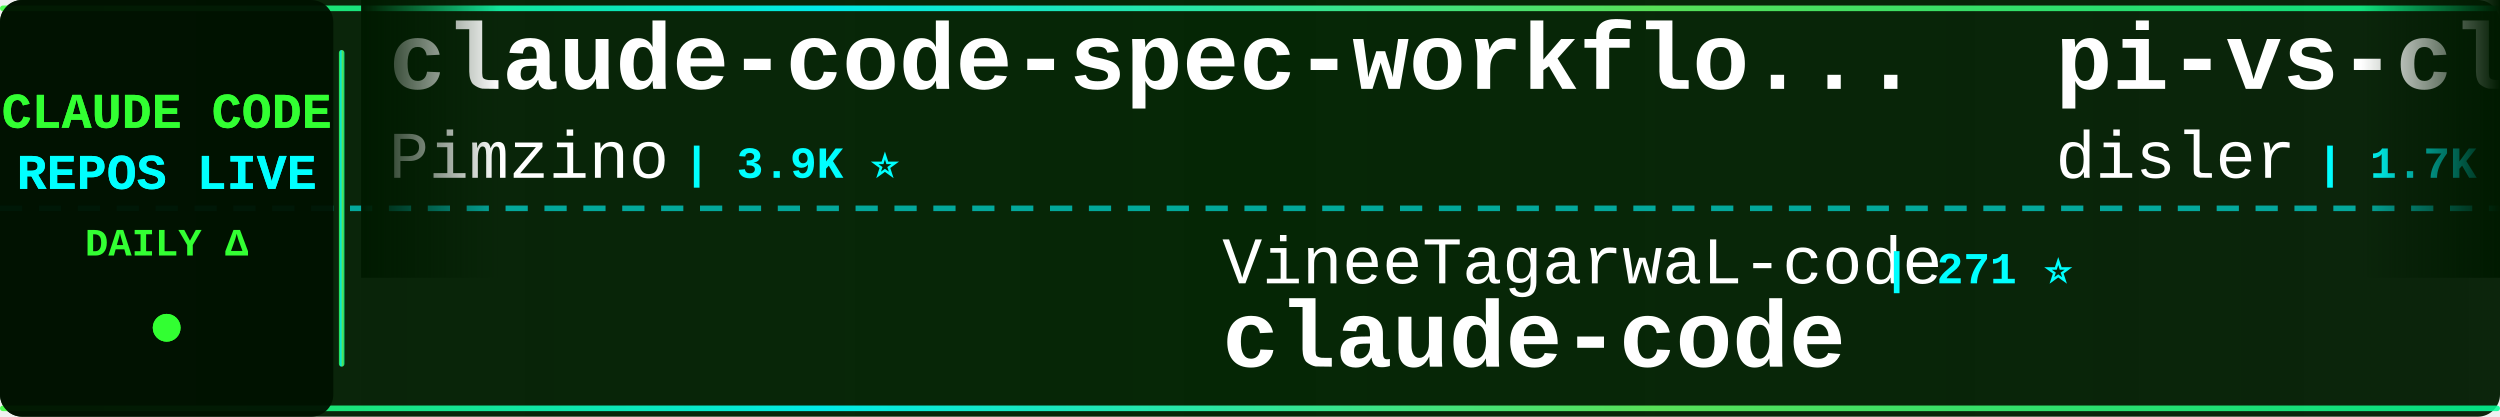
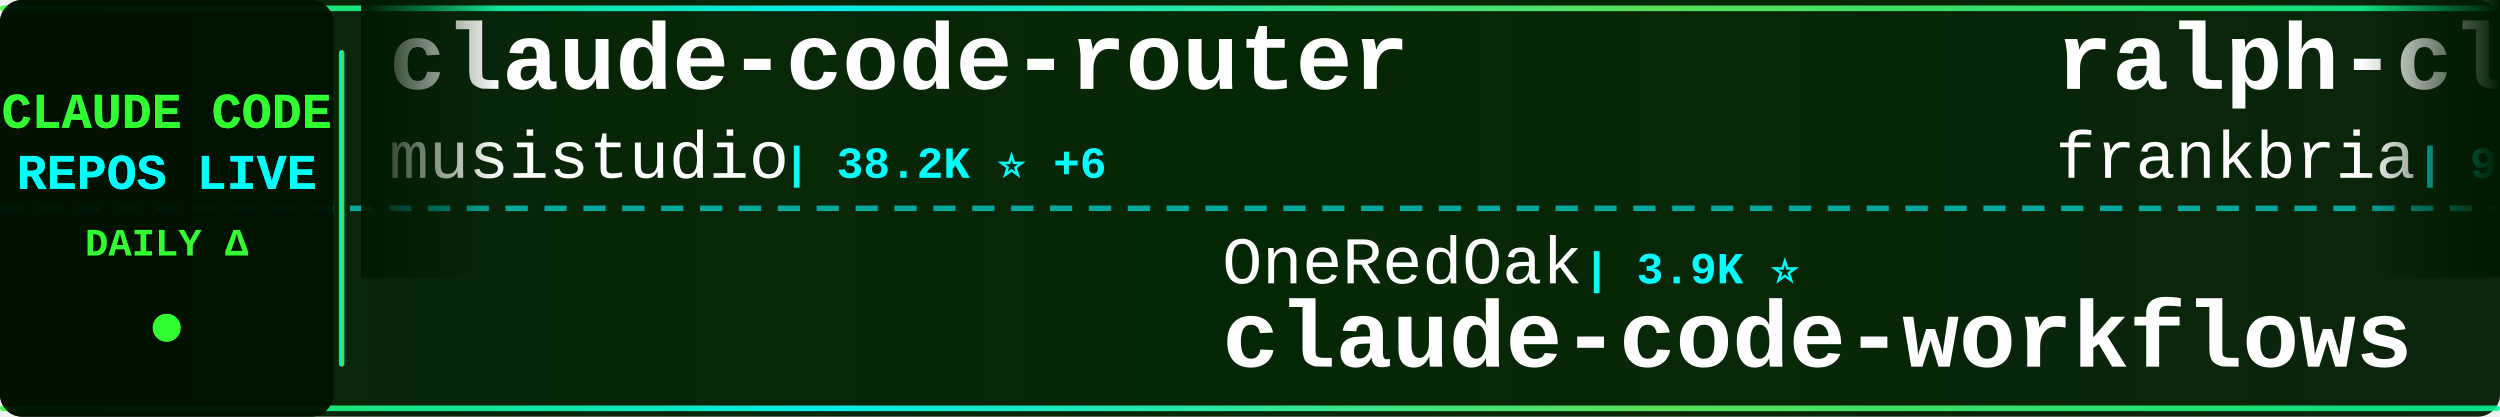
<svg xmlns="http://www.w3.org/2000/svg" width="900" height="150">
  <defs>
    <linearGradient id="tickerBg" x1="0%" y1="0%" x2="100%" y2="0%">
      <stop offset="0%" style="stop-color:#001a00;stop-opacity:0.95" />
      <stop offset="50%" style="stop-color:#002200;stop-opacity:0.98" />
      <stop offset="100%" style="stop-color:#001a00;stop-opacity:0.95" />
    </linearGradient>
    <linearGradient id="borderGrad" x1="0%" y1="0%" x2="100%" y2="0%">
      <stop offset="0%" style="stop-color:#33ff33;stop-opacity:0.85">
        <animate attributeName="stop-opacity" values="0.85;1;0.85" dur="2s" repeatCount="indefinite" />
      </stop>
      <stop offset="33%" style="stop-color:#00ffff;stop-opacity:0.9">
        <animate attributeName="stop-opacity" values="0.9;1;0.9" dur="2.2s" repeatCount="indefinite" />
      </stop>
      <stop offset="66%" style="stop-color:#66ff66;stop-opacity:0.85">
        <animate attributeName="stop-opacity" values="0.85;1;0.85" dur="1.8s" repeatCount="indefinite" />
      </stop>
      <stop offset="100%" style="stop-color:#00ff99;stop-opacity:0.85">
        <animate attributeName="stop-opacity" values="0.85;1;0.85" dur="2s" repeatCount="indefinite" />
      </stop>
    </linearGradient>
    <filter id="textGlow">
      <feGaussianBlur stdDeviation="0.1" result="coloredBlur" />
      <feMerge>
        <feMergeNode in="coloredBlur" />
        <feMergeNode in="SourceGraphic" />
      </feMerge>
    </filter>
    <filter id="metricGlow">
      <feGaussianBlur stdDeviation="0.2" result="coloredBlur" />
      <feMerge>
        <feMergeNode in="coloredBlur" />
        <feMergeNode in="SourceGraphic" />
      </feMerge>
    </filter>
    <linearGradient id="leftFade" x1="0%" y1="0%" x2="100%" y2="0%">
      <stop offset="0%" style="stop-color:#001a00;stop-opacity:1" />
      <stop offset="100%" style="stop-color:#001a00;stop-opacity:0" />
    </linearGradient>
    <linearGradient id="rightFade" x1="0%" y1="0%" x2="100%" y2="0%">
      <stop offset="0%" style="stop-color:#001a00;stop-opacity:0" />
      <stop offset="100%" style="stop-color:#001a00;stop-opacity:1" />
    </linearGradient>
  </defs>
  <rect width="900" height="150" fill="url(#tickerBg)" rx="8" />
  <rect x="0" y="2" width="900" height="2" fill="url(#borderGrad)" rx="1" />
  <rect x="0" y="146" width="900" height="2" fill="url(#borderGrad)" rx="1" />
  <line x1="0" y1="75" x2="900" y2="75" stroke="#00ffff" stroke-width="2" stroke-dasharray="8 6" opacity="0.6" />
  <rect x="0" y="0" width="120" height="150" fill="#001100" opacity="0.95" rx="8" />
  <text x="60" y="46" font-family="'Courier New', monospace" font-size="18" font-weight="bold" fill="#33ff33" text-anchor="middle" filter="url(#textGlow)">
    CLAUDE CODE
  </text>
  <text x="60" y="68" font-family="'Courier New', monospace" font-size="18" font-weight="bold" fill="#00ffff" text-anchor="middle" filter="url(#textGlow)">
    REPOS LIVE
  </text>
  <text x="60" y="92" font-family="'Courier New', monospace" font-size="14" font-weight="bold" fill="#33ff33" text-anchor="middle">
    DAILY Δ
  </text>
  <circle cx="60" cy="118" r="5" fill="#33ff33" filter="url(#metricGlow)">
    <animate attributeName="r" values="4;6;4" dur="1.5s" repeatCount="indefinite" />
    <animate attributeName="opacity" values="0.6;1;0.6" dur="1.5s" repeatCount="indefinite" />
  </circle>
  <rect x="122" y="18" width="2" height="114" fill="url(#borderGrad)" rx="1" />
  <clipPath id="tickerClip">
    <rect x="130" y="0" width="770" height="150" />
  </clipPath>
  <g clip-path="url(#tickerClip)">
    <g id="tickerItems">
      <animateTransform attributeName="transform" attributeType="XML" type="translate" from="0 0" to="-3000 0" dur="54s" repeatCount="indefinite" />
      <g transform="translate(0, 0)">
-         <text x="140" y="32" font-family="'Courier New', monospace" font-size="34" font-weight="bold" fill="#ffffff">claude-code-spec-workflo...</text>
-         <text x="140" y="64" font-family="'Courier New', monospace" font-size="24" font-weight="normal" fill="#ffffff" opacity="1.0">Pimzino</text>
-         <text x="246" y="64" font-family="'Courier New', monospace" font-size="16" font-weight="bold" fill="#00ffff"> | 3.9K ⭐</text>
+         <text x="140" y="32" font-family="'Courier New', monospace" font-size="34" font-weight="bold" fill="#ffffff">claude-code-router</text>
+         <text x="140" y="64" font-family="'Courier New', monospace" font-size="24" font-weight="normal" fill="#ffffff" opacity="1.0">musistudio</text>
+         <text x="282" y="64" font-family="'Courier New', monospace" font-size="16" font-weight="bold" fill="#00ffff"> | 38.2K ⭐ +6</text>
      </g>
      <g transform="translate(300, 0)">
-         <text x="140" y="102" font-family="'Courier New', monospace" font-size="24" font-weight="normal" fill="#ffffff" opacity="1.0">VineeTagarwaL-code</text>
-         <text x="378" y="102" font-family="'Courier New', monospace" font-size="16" font-weight="bold" fill="#00ffff"> | 271 ⭐</text>
+         <text x="140" y="102" font-family="'Courier New', monospace" font-size="24" font-weight="normal" fill="#ffffff" opacity="1.0">OneRedOak</text>
+         <text x="270" y="102" font-family="'Courier New', monospace" font-size="16" font-weight="bold" fill="#00ffff"> | 3.9K ⭐</text>
+         <text x="140" y="132" font-family="'Courier New', monospace" font-size="34" font-weight="bold" fill="#ffffff">claude-code-workflows</text>
+       </g>
+       <g transform="translate(600, 0)">
+         <text x="140" y="32" font-family="'Courier New', monospace" font-size="34" font-weight="bold" fill="#ffffff">ralph-claude-code</text>
+         <text x="140" y="64" font-family="'Courier New', monospace" font-size="24" font-weight="normal" fill="#ffffff" opacity="1.0">frankbria</text>
+         <text x="270" y="64" font-family="'Courier New', monospace" font-size="16" font-weight="bold" fill="#00ffff"> | 9.7K ⭐ -1</text>
+       </g>
+       <g transform="translate(900, 0)">
+         <text x="140" y="102" font-family="'Courier New', monospace" font-size="24" font-weight="normal" fill="#ffffff" opacity="1.0">jarmuine</text>
+         <text x="258" y="102" font-family="'Courier New', monospace" font-size="16" font-weight="bold" fill="#00ffff"> | 2.3K ⭐</text>
        <text x="140" y="132" font-family="'Courier New', monospace" font-size="34" font-weight="bold" fill="#ffffff">claude-code</text>
      </g>
-       <g transform="translate(600, 0)">
-         <text x="140" y="32" font-family="'Courier New', monospace" font-size="34" font-weight="bold" fill="#ffffff">pi-vs-claude-code</text>
-         <text x="140" y="64" font-family="'Courier New', monospace" font-size="24" font-weight="normal" fill="#ffffff" opacity="1.0">disler</text>
-         <text x="234" y="64" font-family="'Courier New', monospace" font-size="16" font-weight="bold" fill="#00ffff"> | 1.7K ⭐</text>
-       </g>
-       <g transform="translate(900, 0)">
-         <text x="140" y="102" font-family="'Courier New', monospace" font-size="24" font-weight="normal" fill="#ffffff" opacity="1.0">SeemSeam</text>
-         <text x="258" y="102" font-family="'Courier New', monospace" font-size="16" font-weight="bold" fill="#00ffff"> | 3.6K ⭐</text>
-         <text x="140" y="132" font-family="'Courier New', monospace" font-size="34" font-weight="bold" fill="#ffffff">claude_codex_bridge</text>
-       </g>
      <g transform="translate(1200, 0)">
-         <text x="140" y="32" font-family="'Courier New', monospace" font-size="34" font-weight="bold" fill="#ffffff">claude-code-source-code</text>
-         <text x="140" y="64" font-family="'Courier New', monospace" font-size="24" font-weight="normal" fill="#ffffff" opacity="1.0">777genius</text>
-         <text x="270" y="64" font-family="'Courier New', monospace" font-size="16" font-weight="bold" fill="#00ffff"> | 939 ⭐</text>
+         <text x="140" y="32" font-family="'Courier New', monospace" font-size="34" font-weight="bold" fill="#ffffff">claude-code</text>
+         <text x="140" y="64" font-family="'Courier New', monospace" font-size="24" font-weight="normal" fill="#ffffff" opacity="1.0">RishabhK103</text>
+         <text x="294" y="64" font-family="'Courier New', monospace" font-size="16" font-weight="bold" fill="#00ffff"> | 112 ⭐</text>
      </g>
      <g transform="translate(1500, 0)">
-         <text x="140" y="102" font-family="'Courier New', monospace" font-size="24" font-weight="normal" fill="#ffffff" opacity="1.0">Onewon</text>
-         <text x="234" y="102" font-family="'Courier New', monospace" font-size="16" font-weight="bold" fill="#00ffff"> | 182 ⭐</text>
-         <text x="140" y="132" font-family="'Courier New', monospace" font-size="34" font-weight="bold" fill="#ffffff">claude-code</text>
+         <text x="140" y="102" font-family="'Courier New', monospace" font-size="24" font-weight="normal" fill="#ffffff" opacity="1.0">shanraisshan</text>
+         <text x="306" y="102" font-family="'Courier New', monospace" font-size="16" font-weight="bold" fill="#00ffff"> | 69.1K ⭐ +9</text>
+         <text x="140" y="132" font-family="'Courier New', monospace" font-size="34" font-weight="bold" fill="#ffffff">claude-code-best-practic...</text>
      </g>
      <g transform="translate(1800, 0)">
-         <text x="140" y="32" font-family="'Courier New', monospace" font-size="34" font-weight="bold" fill="#ffffff">ClaudeCode</text>
-         <text x="140" y="64" font-family="'Courier New', monospace" font-size="24" font-weight="normal" fill="#ffffff" opacity="1.0">guanshan</text>
-         <text x="258" y="64" font-family="'Courier New', monospace" font-size="16" font-weight="bold" fill="#00ffff"> | 61 ⭐</text>
+         <text x="140" y="32" font-family="'Courier New', monospace" font-size="34" font-weight="bold" fill="#ffffff">Claude-Code-Quest</text>
+         <text x="140" y="64" font-family="'Courier New', monospace" font-size="24" font-weight="normal" fill="#ffffff" opacity="1.0">wesammustafa</text>
+         <text x="306" y="64" font-family="'Courier New', monospace" font-size="16" font-weight="bold" fill="#00ffff"> | 3.7K ⭐ +1</text>
      </g>
      <g transform="translate(2100, 0)">
-         <text x="140" y="102" font-family="'Courier New', monospace" font-size="24" font-weight="normal" fill="#ffffff" opacity="1.0">mrpaidsocial</text>
-         <text x="306" y="102" font-family="'Courier New', monospace" font-size="16" font-weight="bold" fill="#00ffff"> | 1.7K ⭐ +1</text>
-         <text x="140" y="132" font-family="'Courier New', monospace" font-size="34" font-weight="bold" fill="#ffffff">arcads-claude-code-mrpai...</text>
+         <text x="140" y="102" font-family="'Courier New', monospace" font-size="24" font-weight="normal" fill="#ffffff" opacity="1.0">alejandrobalderas</text>
+         <text x="366" y="102" font-family="'Courier New', monospace" font-size="16" font-weight="bold" fill="#00ffff"> | 3.0K ⭐ +1</text>
+         <text x="140" y="132" font-family="'Courier New', monospace" font-size="34" font-weight="bold" fill="#ffffff">claude-code-from-source</text>
      </g>
      <g transform="translate(2400, 0)">
-         <text x="140" y="32" font-family="'Courier New', monospace" font-size="34" font-weight="bold" fill="#ffffff">claude-code-sourcemap</text>
-         <text x="140" y="64" font-family="'Courier New', monospace" font-size="24" font-weight="normal" fill="#ffffff" opacity="1.0">ChinaSiro</text>
-         <text x="270" y="64" font-family="'Courier New', monospace" font-size="16" font-weight="bold" fill="#00ffff"> | 9.8K ⭐</text>
+         <text x="140" y="32" font-family="'Courier New', monospace" font-size="34" font-weight="bold" fill="#ffffff">claude-code</text>
+         <text x="140" y="64" font-family="'Courier New', monospace" font-size="24" font-weight="normal" fill="#ffffff" opacity="1.0">claude-code-best</text>
+         <text x="354" y="64" font-family="'Courier New', monospace" font-size="16" font-weight="bold" fill="#00ffff"> | 23.3K ⭐ +1</text>
      </g>
      <g transform="translate(2700, 0)">
-         <text x="140" y="102" font-family="'Courier New', monospace" font-size="24" font-weight="normal" fill="#ffffff" opacity="1.0">repowise-dev</text>
-         <text x="306" y="102" font-family="'Courier New', monospace" font-size="16" font-weight="bold" fill="#00ffff"> | 1.2K ⭐</text>
-         <text x="140" y="132" font-family="'Courier New', monospace" font-size="34" font-weight="bold" fill="#ffffff">claude-code-prompts</text>
+         <text x="140" y="102" font-family="'Courier New', monospace" font-size="24" font-weight="normal" fill="#ffffff" opacity="1.0">Maciek-roboblog</text>
+         <text x="342" y="102" font-family="'Courier New', monospace" font-size="16" font-weight="bold" fill="#00ffff"> | 8.8K ⭐</text>
+         <text x="140" y="132" font-family="'Courier New', monospace" font-size="34" font-weight="bold" fill="#ffffff">Claude-Code-Usage-Monito...</text>
      </g>
      <g transform="translate(3000, 0)">
-         <text x="140" y="32" font-family="'Courier New', monospace" font-size="34" font-weight="bold" fill="#ffffff">claude-code-spec-workflo...</text>
-         <text x="140" y="64" font-family="'Courier New', monospace" font-size="24" font-weight="normal" fill="#ffffff" opacity="1.0">Pimzino</text>
-         <text x="246" y="64" font-family="'Courier New', monospace" font-size="16" font-weight="bold" fill="#00ffff"> | 3.9K ⭐</text>
+         <text x="140" y="32" font-family="'Courier New', monospace" font-size="34" font-weight="bold" fill="#ffffff">claude-code-router</text>
+         <text x="140" y="64" font-family="'Courier New', monospace" font-size="24" font-weight="normal" fill="#ffffff" opacity="1.0">musistudio</text>
+         <text x="282" y="64" font-family="'Courier New', monospace" font-size="16" font-weight="bold" fill="#00ffff"> | 38.2K ⭐ +6</text>
      </g>
      <g transform="translate(3300, 0)">
-         <text x="140" y="102" font-family="'Courier New', monospace" font-size="24" font-weight="normal" fill="#ffffff" opacity="1.0">VineeTagarwaL-code</text>
-         <text x="378" y="102" font-family="'Courier New', monospace" font-size="16" font-weight="bold" fill="#00ffff"> | 271 ⭐</text>
-         <text x="140" y="132" font-family="'Courier New', monospace" font-size="34" font-weight="bold" fill="#ffffff">claude-code</text>
+         <text x="140" y="102" font-family="'Courier New', monospace" font-size="24" font-weight="normal" fill="#ffffff" opacity="1.0">OneRedOak</text>
+         <text x="270" y="102" font-family="'Courier New', monospace" font-size="16" font-weight="bold" fill="#00ffff"> | 3.9K ⭐</text>
+         <text x="140" y="132" font-family="'Courier New', monospace" font-size="34" font-weight="bold" fill="#ffffff">claude-code-workflows</text>
      </g>
      <g transform="translate(3600, 0)">
-         <text x="140" y="32" font-family="'Courier New', monospace" font-size="34" font-weight="bold" fill="#ffffff">pi-vs-claude-code</text>
-         <text x="140" y="64" font-family="'Courier New', monospace" font-size="24" font-weight="normal" fill="#ffffff" opacity="1.0">disler</text>
-         <text x="234" y="64" font-family="'Courier New', monospace" font-size="16" font-weight="bold" fill="#00ffff"> | 1.7K ⭐</text>
+         <text x="140" y="32" font-family="'Courier New', monospace" font-size="34" font-weight="bold" fill="#ffffff">ralph-claude-code</text>
+         <text x="140" y="64" font-family="'Courier New', monospace" font-size="24" font-weight="normal" fill="#ffffff" opacity="1.0">frankbria</text>
+         <text x="270" y="64" font-family="'Courier New', monospace" font-size="16" font-weight="bold" fill="#00ffff"> | 9.7K ⭐ -1</text>
      </g>
      <g transform="translate(3900, 0)">
-         <text x="140" y="102" font-family="'Courier New', monospace" font-size="24" font-weight="normal" fill="#ffffff" opacity="1.0">SeemSeam</text>
-         <text x="258" y="102" font-family="'Courier New', monospace" font-size="16" font-weight="bold" fill="#00ffff"> | 3.6K ⭐</text>
-         <text x="140" y="132" font-family="'Courier New', monospace" font-size="34" font-weight="bold" fill="#ffffff">claude_codex_bridge</text>
+         <text x="140" y="102" font-family="'Courier New', monospace" font-size="24" font-weight="normal" fill="#ffffff" opacity="1.0">jarmuine</text>
+         <text x="258" y="102" font-family="'Courier New', monospace" font-size="16" font-weight="bold" fill="#00ffff"> | 2.3K ⭐</text>
+         <text x="140" y="132" font-family="'Courier New', monospace" font-size="34" font-weight="bold" fill="#ffffff">claude-code</text>
      </g>
    </g>
  </g>
  <rect x="130" y="0" width="50" height="100" fill="url(#leftFade)" />
  <rect x="850" y="0" width="50" height="100" fill="url(#rightFade)" />
</svg>
